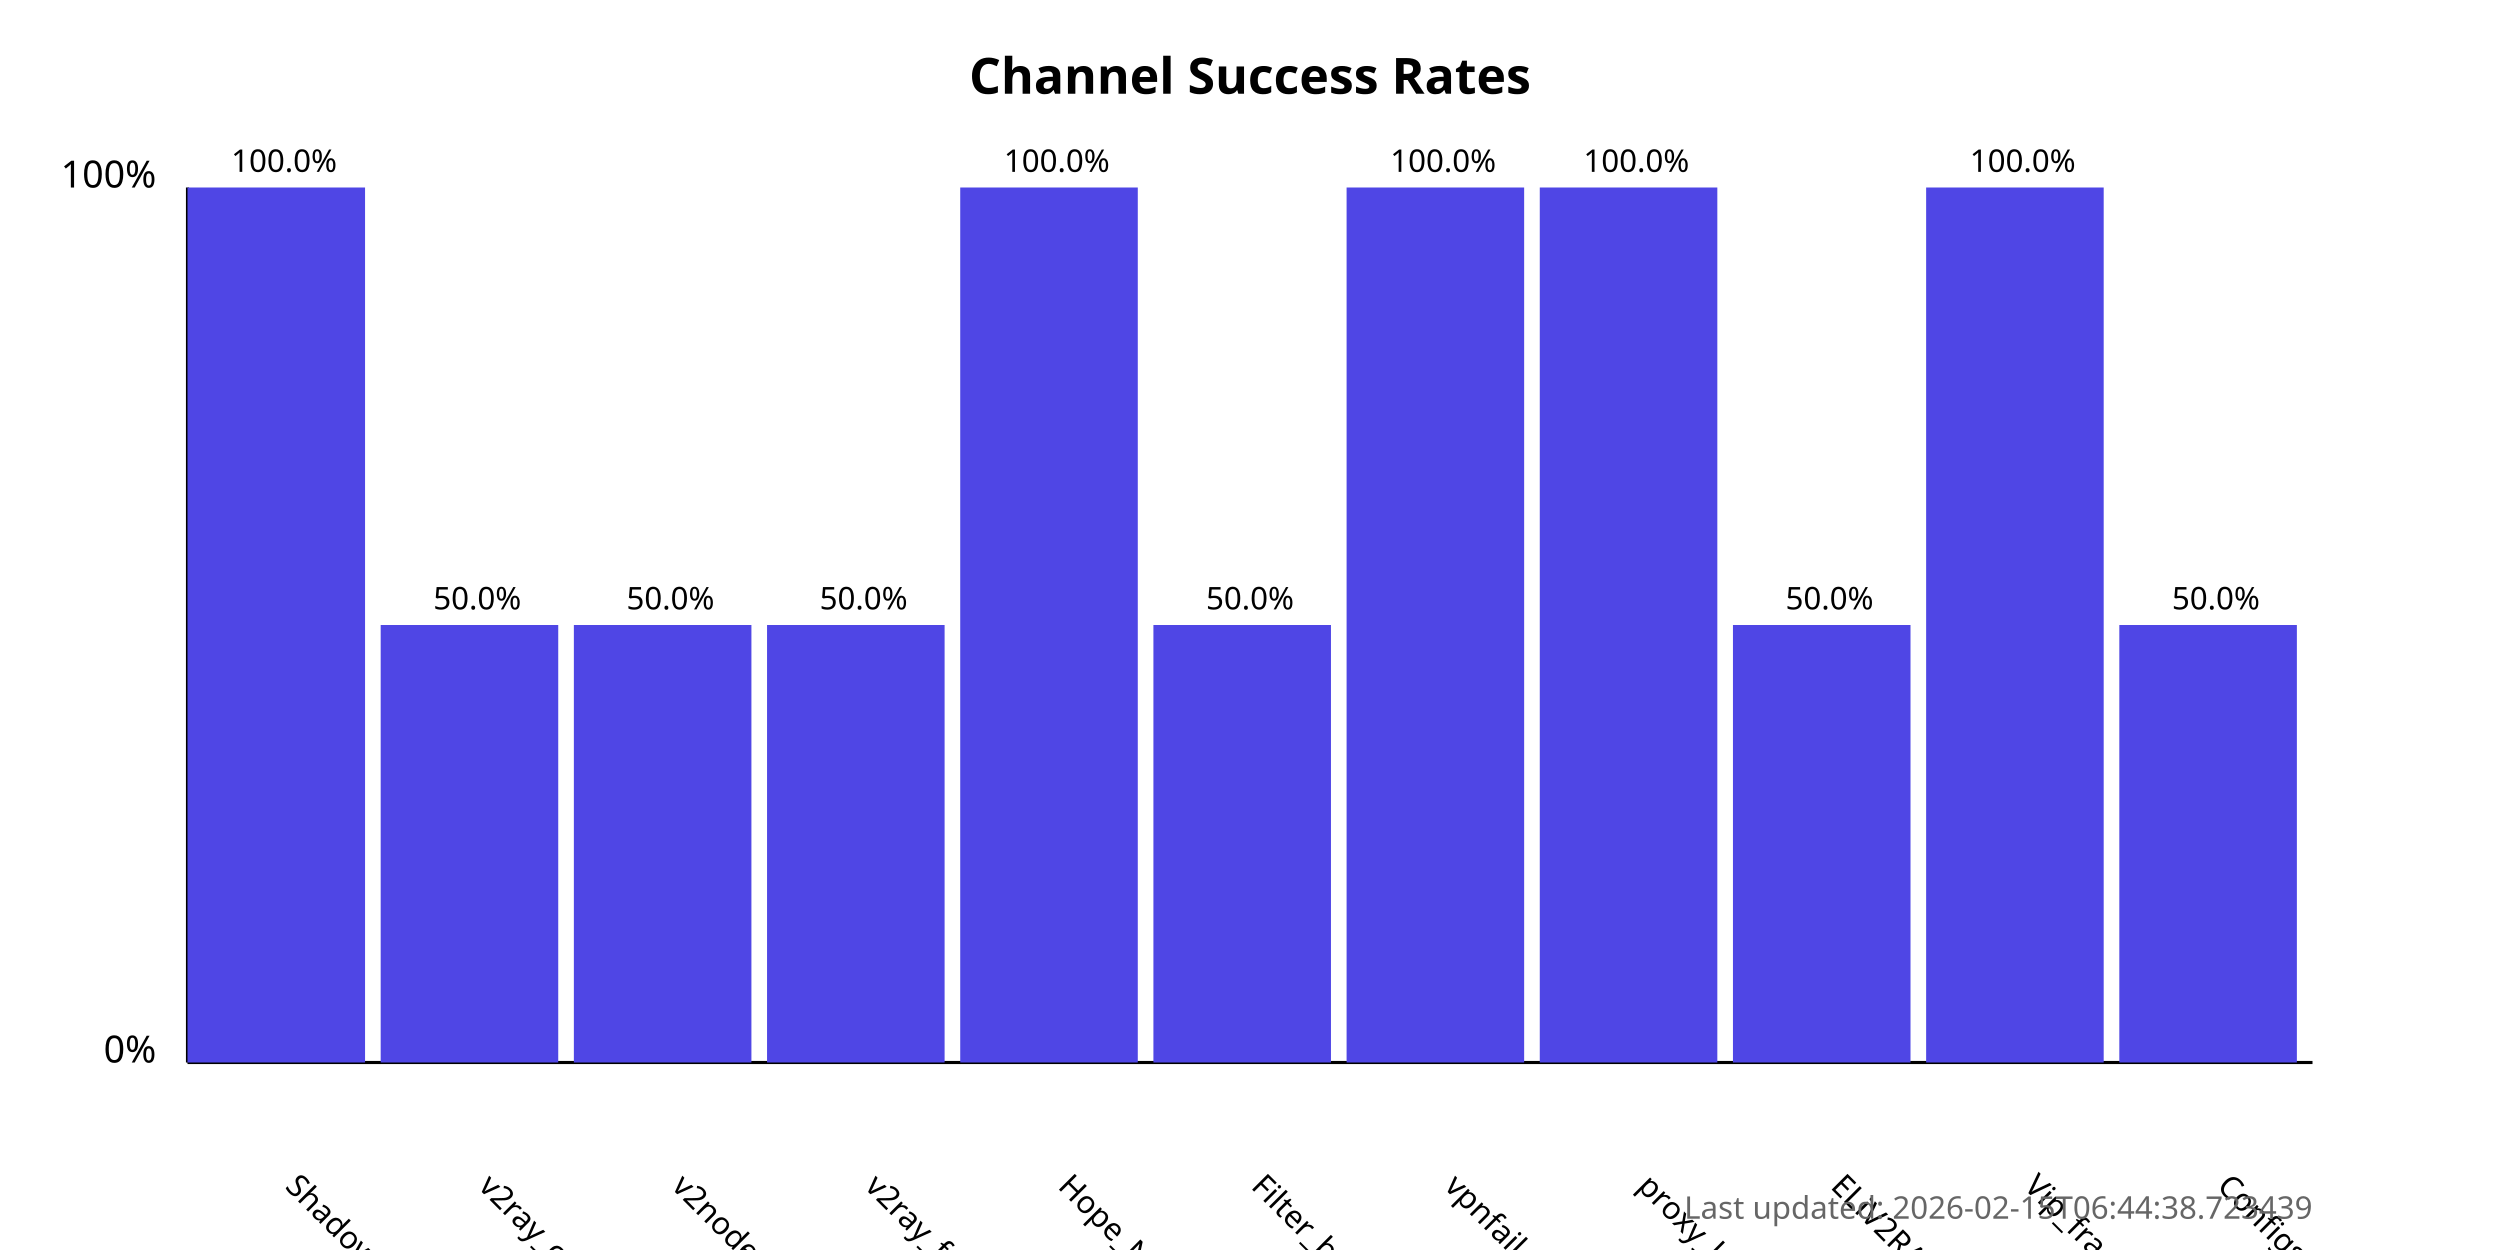
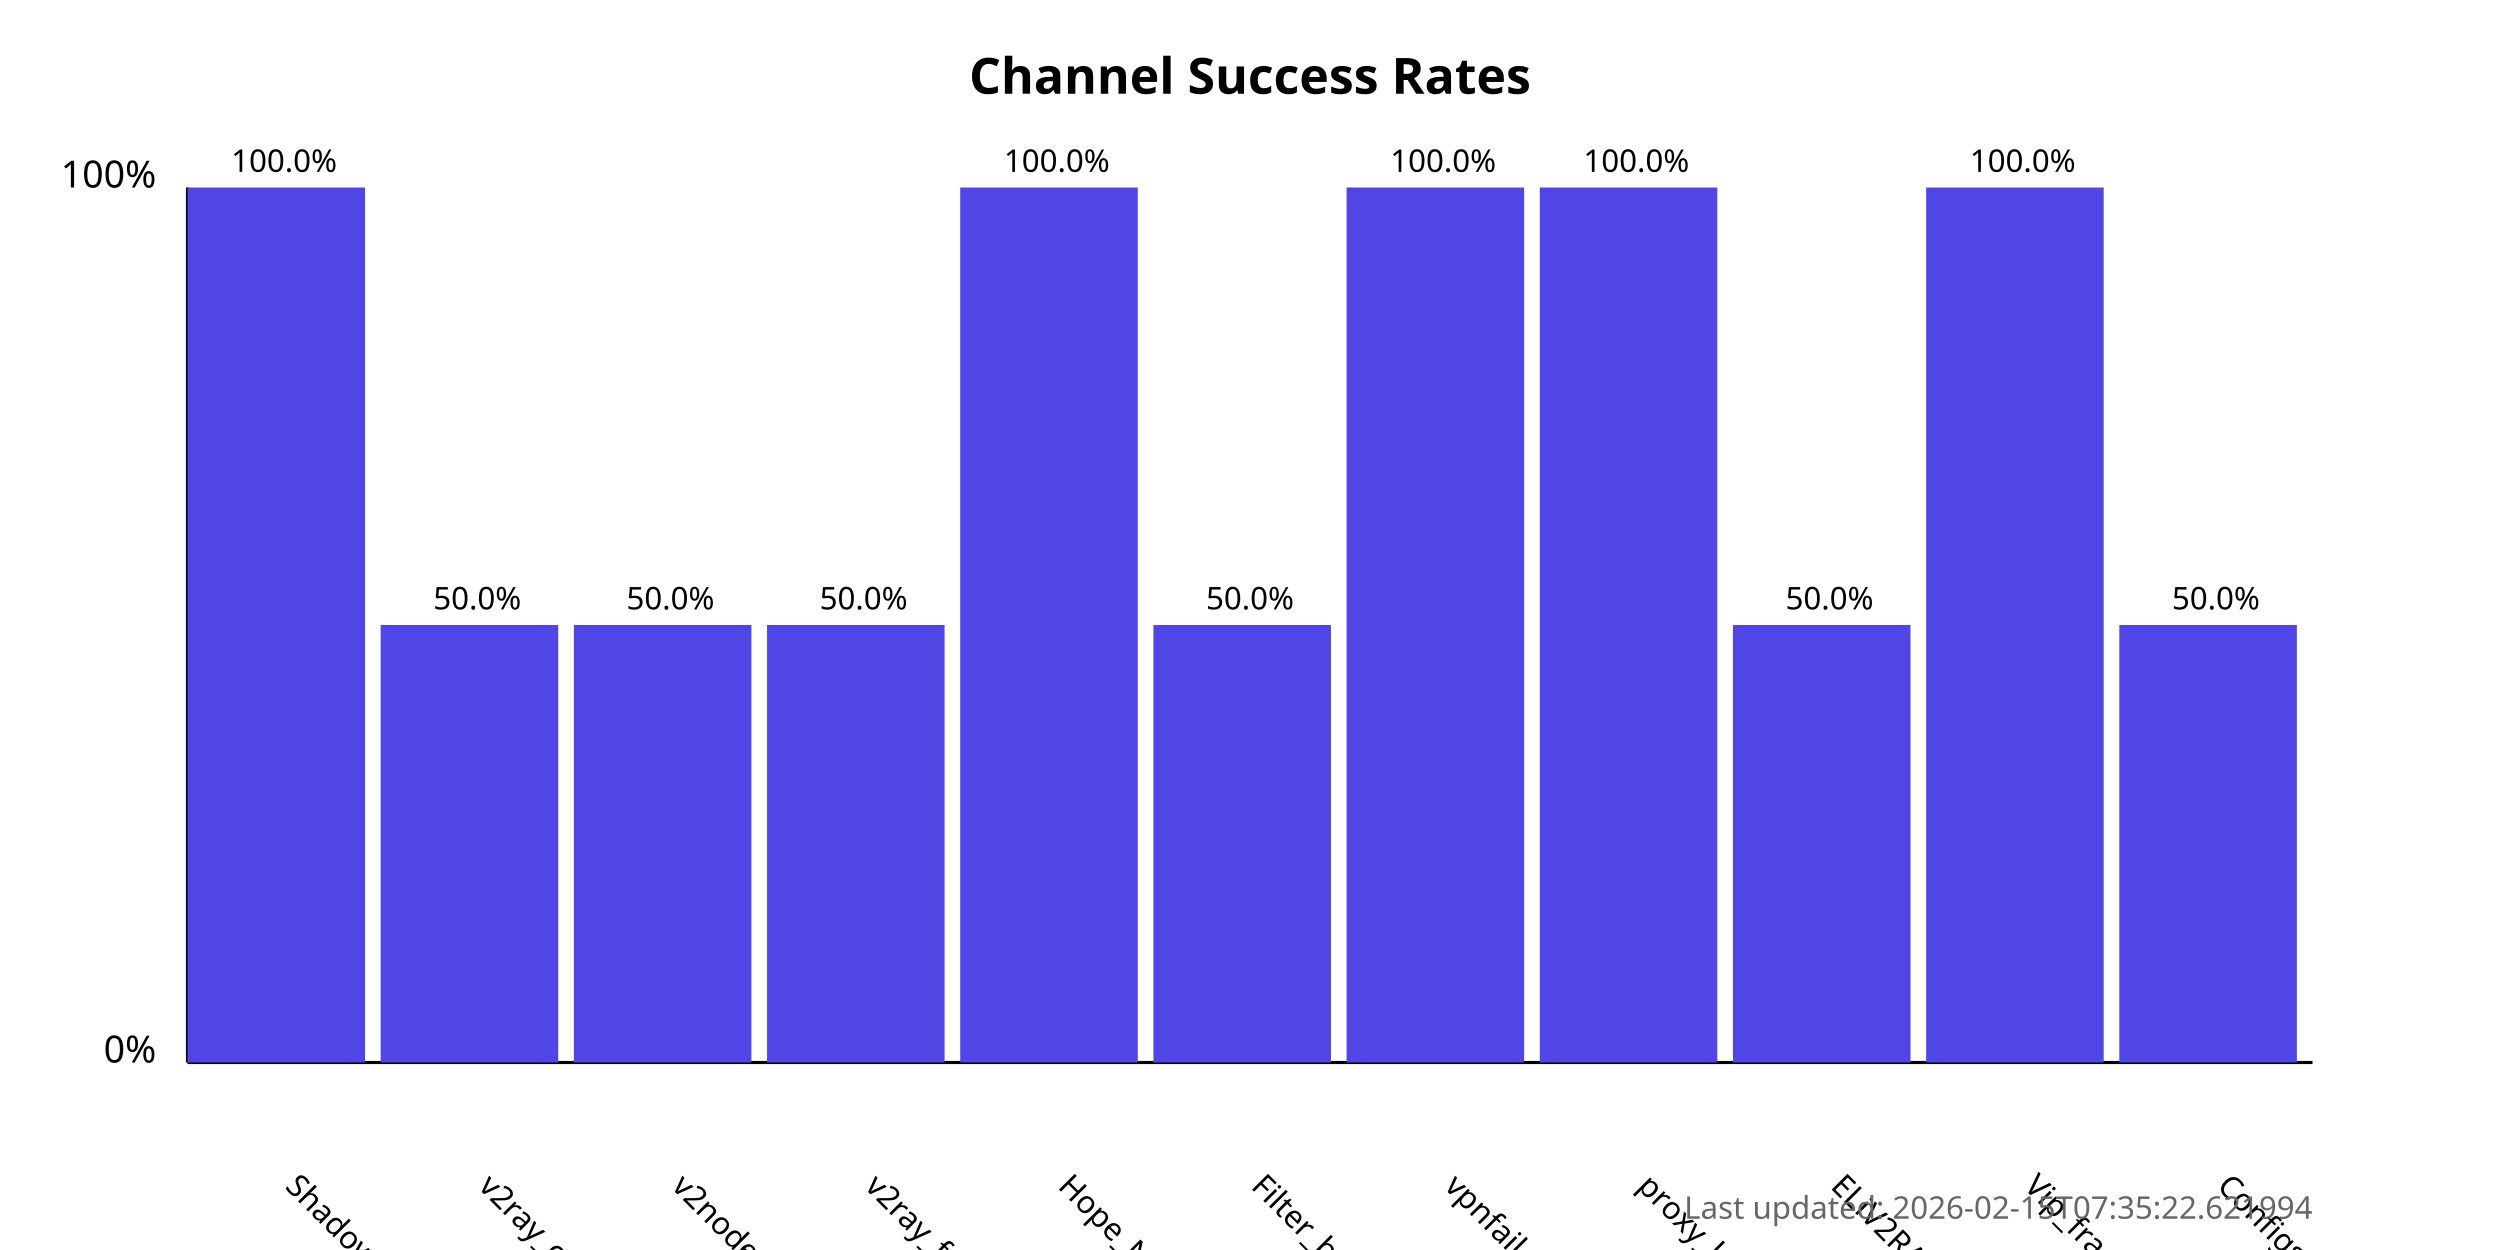
<svg xmlns="http://www.w3.org/2000/svg" width="800" height="400">
  <style>
            .chart-title { font: bold 16px sans-serif; }
            .axis-label { font: 12px sans-serif; }
            .tick-label { font: 10px sans-serif; }
            .bar { fill: #4f46e5; }
            .bar:hover { fill: #6366f1; }
            .timestamp { font: 10px sans-serif; fill: #666; }
        </style>
  <text x="400.0" y="30" text-anchor="middle" class="chart-title">
            Channel Success Rates
        </text>
  <line x1="60" y1="340" x2="60" y2="60" stroke="black" stroke-width="1" />
  <line x1="60" y1="340" x2="740" y2="340" stroke="black" stroke-width="1" />
  <text x="50" y="340" text-anchor="end" class="axis-label">0%</text>
  <text x="50" y="60" text-anchor="end" class="axis-label">100%</text>
  <g>
    <rect x="60" y="60.0" width="56.818" height="280.0" class="bar" />
    <text x="90.909" y="380" transform="rotate(45, 90.90909, 380)" text-anchor="start" class="tick-label">
                ShadowProxy66
            </text>
    <text x="90.909" y="55.0" text-anchor="middle" class="tick-label">
                100.0%
            </text>
  </g>
  <g>
    <rect x="121.818" y="200.0" width="56.818" height="140.0" class="bar" />
    <text x="152.727" y="380" transform="rotate(45, 152.7273, 380)" text-anchor="start" class="tick-label">
                v2ray_configs_pool
            </text>
    <text x="152.727" y="195.0" text-anchor="middle" class="tick-label">
                50.0%
            </text>
  </g>
  <g>
    <rect x="183.636" y="200.0" width="56.818" height="140.0" class="bar" />
    <text x="214.545" y="380" transform="rotate(45, 214.5455, 380)" text-anchor="start" class="tick-label">
                v2nodes
            </text>
    <text x="214.545" y="195.0" text-anchor="middle" class="tick-label">
                50.0%
            </text>
  </g>
  <g>
    <rect x="245.455" y="200.0" width="56.818" height="140.0" class="bar" />
    <text x="276.364" y="380" transform="rotate(45, 276.3636, 380)" text-anchor="start" class="tick-label">
                v2ray_free_conf
            </text>
    <text x="276.364" y="195.0" text-anchor="middle" class="tick-label">
                50.0%
            </text>
  </g>
  <g>
    <rect x="307.273" y="60.0" width="56.818" height="280.0" class="bar" />
    <text x="338.182" y="380" transform="rotate(45, 338.1818, 380)" text-anchor="start" class="tick-label">
                Hope_Net
            </text>
    <text x="338.182" y="55.0" text-anchor="middle" class="tick-label">
                100.0%
            </text>
  </g>
  <g>
    <rect x="369.091" y="200.0" width="56.818" height="140.0" class="bar" />
    <text x="400.0" y="380" transform="rotate(45, 400.0, 380)" text-anchor="start" class="tick-label">
                Filter_breaker
            </text>
    <text x="400.0" y="195.0" text-anchor="middle" class="tick-label">
                50.0%
            </text>
  </g>
  <g>
    <rect x="430.909" y="60.0" width="56.818" height="280.0" class="bar" />
    <text x="461.818" y="380" transform="rotate(45, 461.8182, 380)" text-anchor="start" class="tick-label">
                vpnfail_vless
            </text>
    <text x="461.818" y="55.0" text-anchor="middle" class="tick-label">
                100.0%
            </text>
  </g>
  <g>
    <rect x="492.727" y="60.0" width="56.818" height="280.0" class="bar" />
    <text x="523.636" y="380" transform="rotate(45, 523.6364, 380)" text-anchor="start" class="tick-label">
                proxy_kafee
            </text>
    <text x="523.636" y="55.0" text-anchor="middle" class="tick-label">
                100.0%
            </text>
  </g>
  <g>
    <rect x="554.545" y="200.0" width="56.818" height="140.0" class="bar" />
    <text x="585.455" y="380" transform="rotate(45, 585.4545, 380)" text-anchor="start" class="tick-label">
                ELiV2RAY
            </text>
    <text x="585.455" y="195.0" text-anchor="middle" class="tick-label">
                50.0%
            </text>
  </g>
  <g>
    <rect x="616.364" y="60.0" width="56.818" height="280.0" class="bar" />
    <text x="647.273" y="380" transform="rotate(45, 647.2727, 380)" text-anchor="start" class="tick-label">
                Vip_fragment_v2ray
            </text>
    <text x="647.273" y="55.0" text-anchor="middle" class="tick-label">
                100.0%
            </text>
  </g>
  <g>
    <rect x="678.182" y="200.0" width="56.818" height="140.0" class="bar" />
    <text x="709.091" y="380" transform="rotate(45, 709.0909, 380)" text-anchor="start" class="tick-label">
                ConfigsHubPlus
            </text>
    <text x="709.091" y="195.0" text-anchor="middle" class="tick-label">
                50.0%
            </text>
  </g>
  <text x="740" y="390" text-anchor="end" class="timestamp">
-             Last updated: 2026-02-15T06:44:38.723439
+             Last updated: 2026-02-15T07:35:22.621994
        </text>
</svg>
